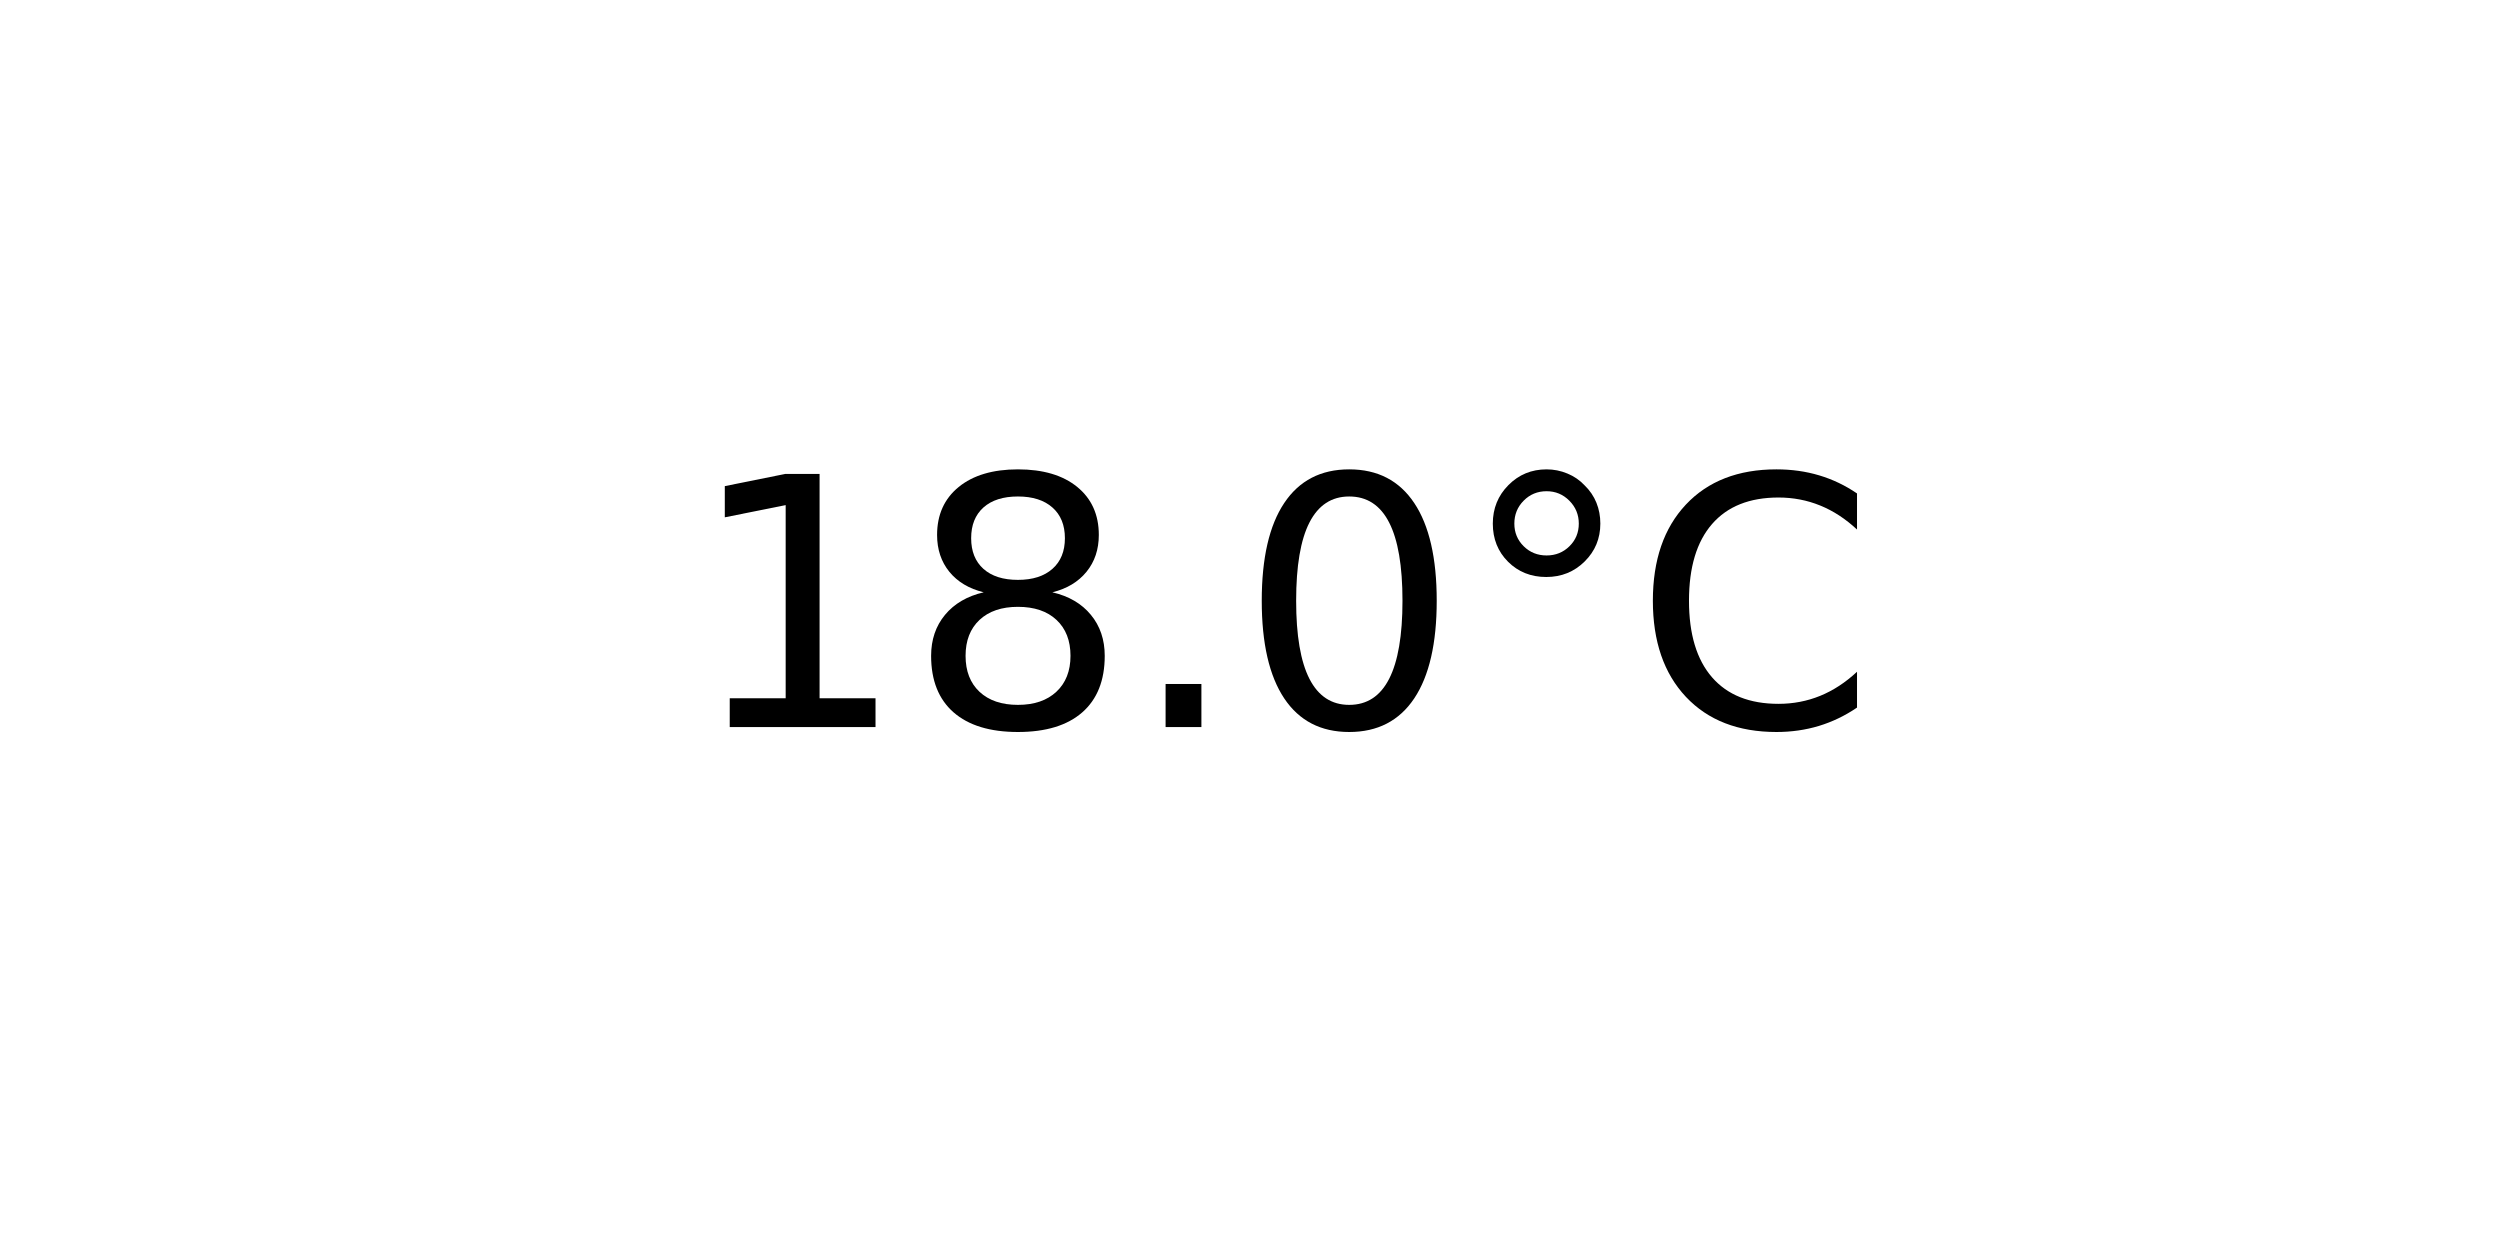
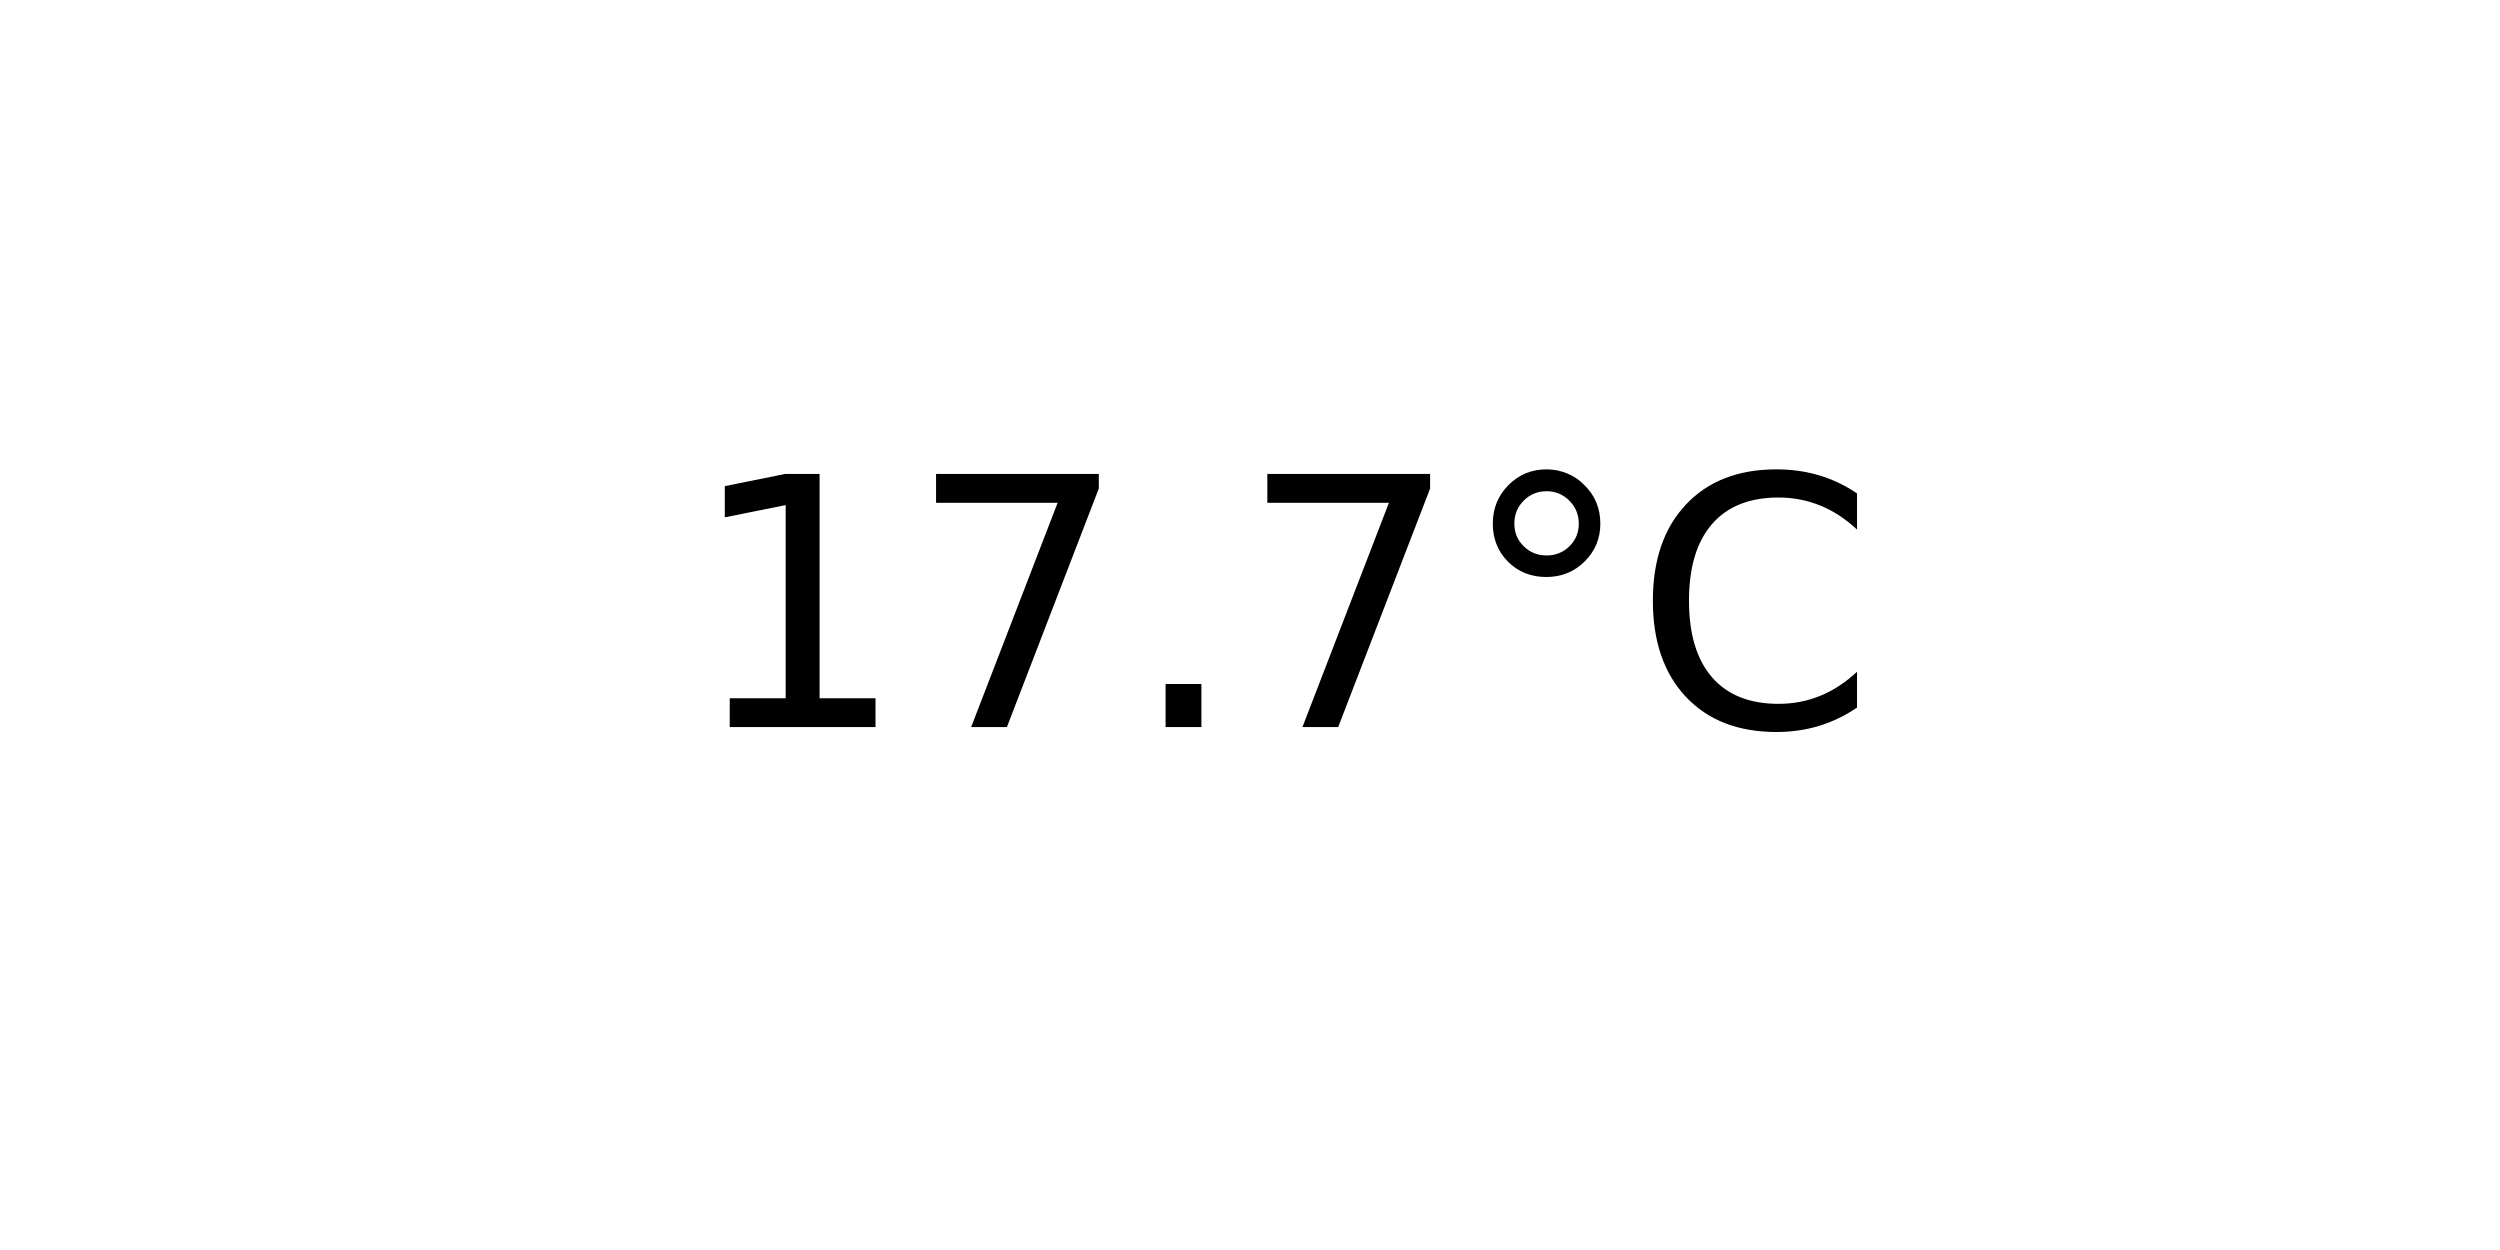
<svg xmlns="http://www.w3.org/2000/svg" xmlns:xlink="http://www.w3.org/1999/xlink" width="72pt" height="36pt" viewBox="0 0 72 36" version="1.1">
  <defs>
    <style type="text/css">*{stroke-linejoin: round; stroke-linecap: butt}</style>
  </defs>
  <g id="figure_1">
    <g id="axes_1">
      <g id="text_1">
        <g transform="translate(19.77578 20.93937) scale(0.1 -0.1)">
          <defs>
            <path id="DejaVuSans-31" d="M 794 531  L 1825 531  L 1825 4091  L 703 3866  L 703 4441  L 1819 4666  L 2450 4666  L 2450 531  L 3481 531  L 3481 0  L 794 0  L 794 531  z " transform="scale(0.015625)" />
-             <path id="DejaVuSans-38" d="M 2034 2216  Q 1584 2216 1326 1975  Q 1069 1734 1069 1313  Q 1069 891 1326 650  Q 1584 409 2034 409  Q 2484 409 2743 651  Q 3003 894 3003 1313  Q 3003 1734 2745 1975  Q 2488 2216 2034 2216  z M 1403 2484  Q 997 2584 770 2862  Q 544 3141 544 3541  Q 544 4100 942 4425  Q 1341 4750 2034 4750  Q 2731 4750 3128 4425  Q 3525 4100 3525 3541  Q 3525 3141 3298 2862  Q 3072 2584 2669 2484  Q 3125 2378 3379 2068  Q 3634 1759 3634 1313  Q 3634 634 3220 271  Q 2806 -91 2034 -91  Q 1263 -91 848 271  Q 434 634 434 1313  Q 434 1759 690 2068  Q 947 2378 1403 2484  z M 1172 3481  Q 1172 3119 1398 2916  Q 1625 2713 2034 2713  Q 2441 2713 2670 2916  Q 2900 3119 2900 3481  Q 2900 3844 2670 4047  Q 2441 4250 2034 4250  Q 1625 4250 1398 4047  Q 1172 3844 1172 3481  z " transform="scale(0.015625)" />
+             <path id="DejaVuSans-37" d="M 525 4666  L 3525 4666  L 3525 4397  L 1831 0  L 1172 0  L 2766 4134  L 525 4134  L 525 4666  z " transform="scale(0.015625)" />
            <path id="DejaVuSans-2e" d="M 684 794  L 1344 794  L 1344 0  L 684 0  L 684 794  z " transform="scale(0.015625)" />
-             <path id="DejaVuSans-30" d="M 2034 4250  Q 1547 4250 1301 3770  Q 1056 3291 1056 2328  Q 1056 1369 1301 889  Q 1547 409 2034 409  Q 2525 409 2770 889  Q 3016 1369 3016 2328  Q 3016 3291 2770 3770  Q 2525 4250 2034 4250  z M 2034 4750  Q 2819 4750 3233 4129  Q 3647 3509 3647 2328  Q 3647 1150 3233 529  Q 2819 -91 2034 -91  Q 1250 -91 836 529  Q 422 1150 422 2328  Q 422 3509 836 4129  Q 1250 4750 2034 4750  z " transform="scale(0.015625)" />
            <path id="DejaVuSans-b0" d="M 1600 4347  Q 1350 4347 1178 4173  Q 1006 4000 1006 3750  Q 1006 3503 1178 3333  Q 1350 3163 1600 3163  Q 1850 3163 2022 3333  Q 2194 3503 2194 3750  Q 2194 3997 2020 4172  Q 1847 4347 1600 4347  z M 1600 4750  Q 1800 4750 1984 4673  Q 2169 4597 2303 4453  Q 2447 4313 2519 4134  Q 2591 3956 2591 3750  Q 2591 3338 2302 3052  Q 2013 2766 1594 2766  Q 1172 2766 890 3047  Q 609 3328 609 3750  Q 609 4169 896 4459  Q 1184 4750 1600 4750  z " transform="scale(0.015625)" />
            <path id="DejaVuSans-43" d="M 4122 4306  L 4122 3641  Q 3803 3938 3442 4084  Q 3081 4231 2675 4231  Q 1875 4231 1450 3742  Q 1025 3253 1025 2328  Q 1025 1406 1450 917  Q 1875 428 2675 428  Q 3081 428 3442 575  Q 3803 722 4122 1019  L 4122 359  Q 3791 134 3420 21  Q 3050 -91 2638 -91  Q 1578 -91 968 557  Q 359 1206 359 2328  Q 359 3453 968 4101  Q 1578 4750 2638 4750  Q 3056 4750 3426 4639  Q 3797 4528 4122 4306  z " transform="scale(0.015625)" />
          </defs>
          <use xlink:href="#DejaVuSans-31" />
-           <use xlink:href="#DejaVuSans-38" x="63.623" />
+           <use xlink:href="#DejaVuSans-37" x="63.623" />
          <use xlink:href="#DejaVuSans-2e" x="127.246" />
-           <use xlink:href="#DejaVuSans-30" x="159.033" />
+           <use xlink:href="#DejaVuSans-37" x="159.033" />
          <use xlink:href="#DejaVuSans-b0" x="222.656" />
          <use xlink:href="#DejaVuSans-43" x="272.656" />
        </g>
      </g>
    </g>
  </g>
</svg>
